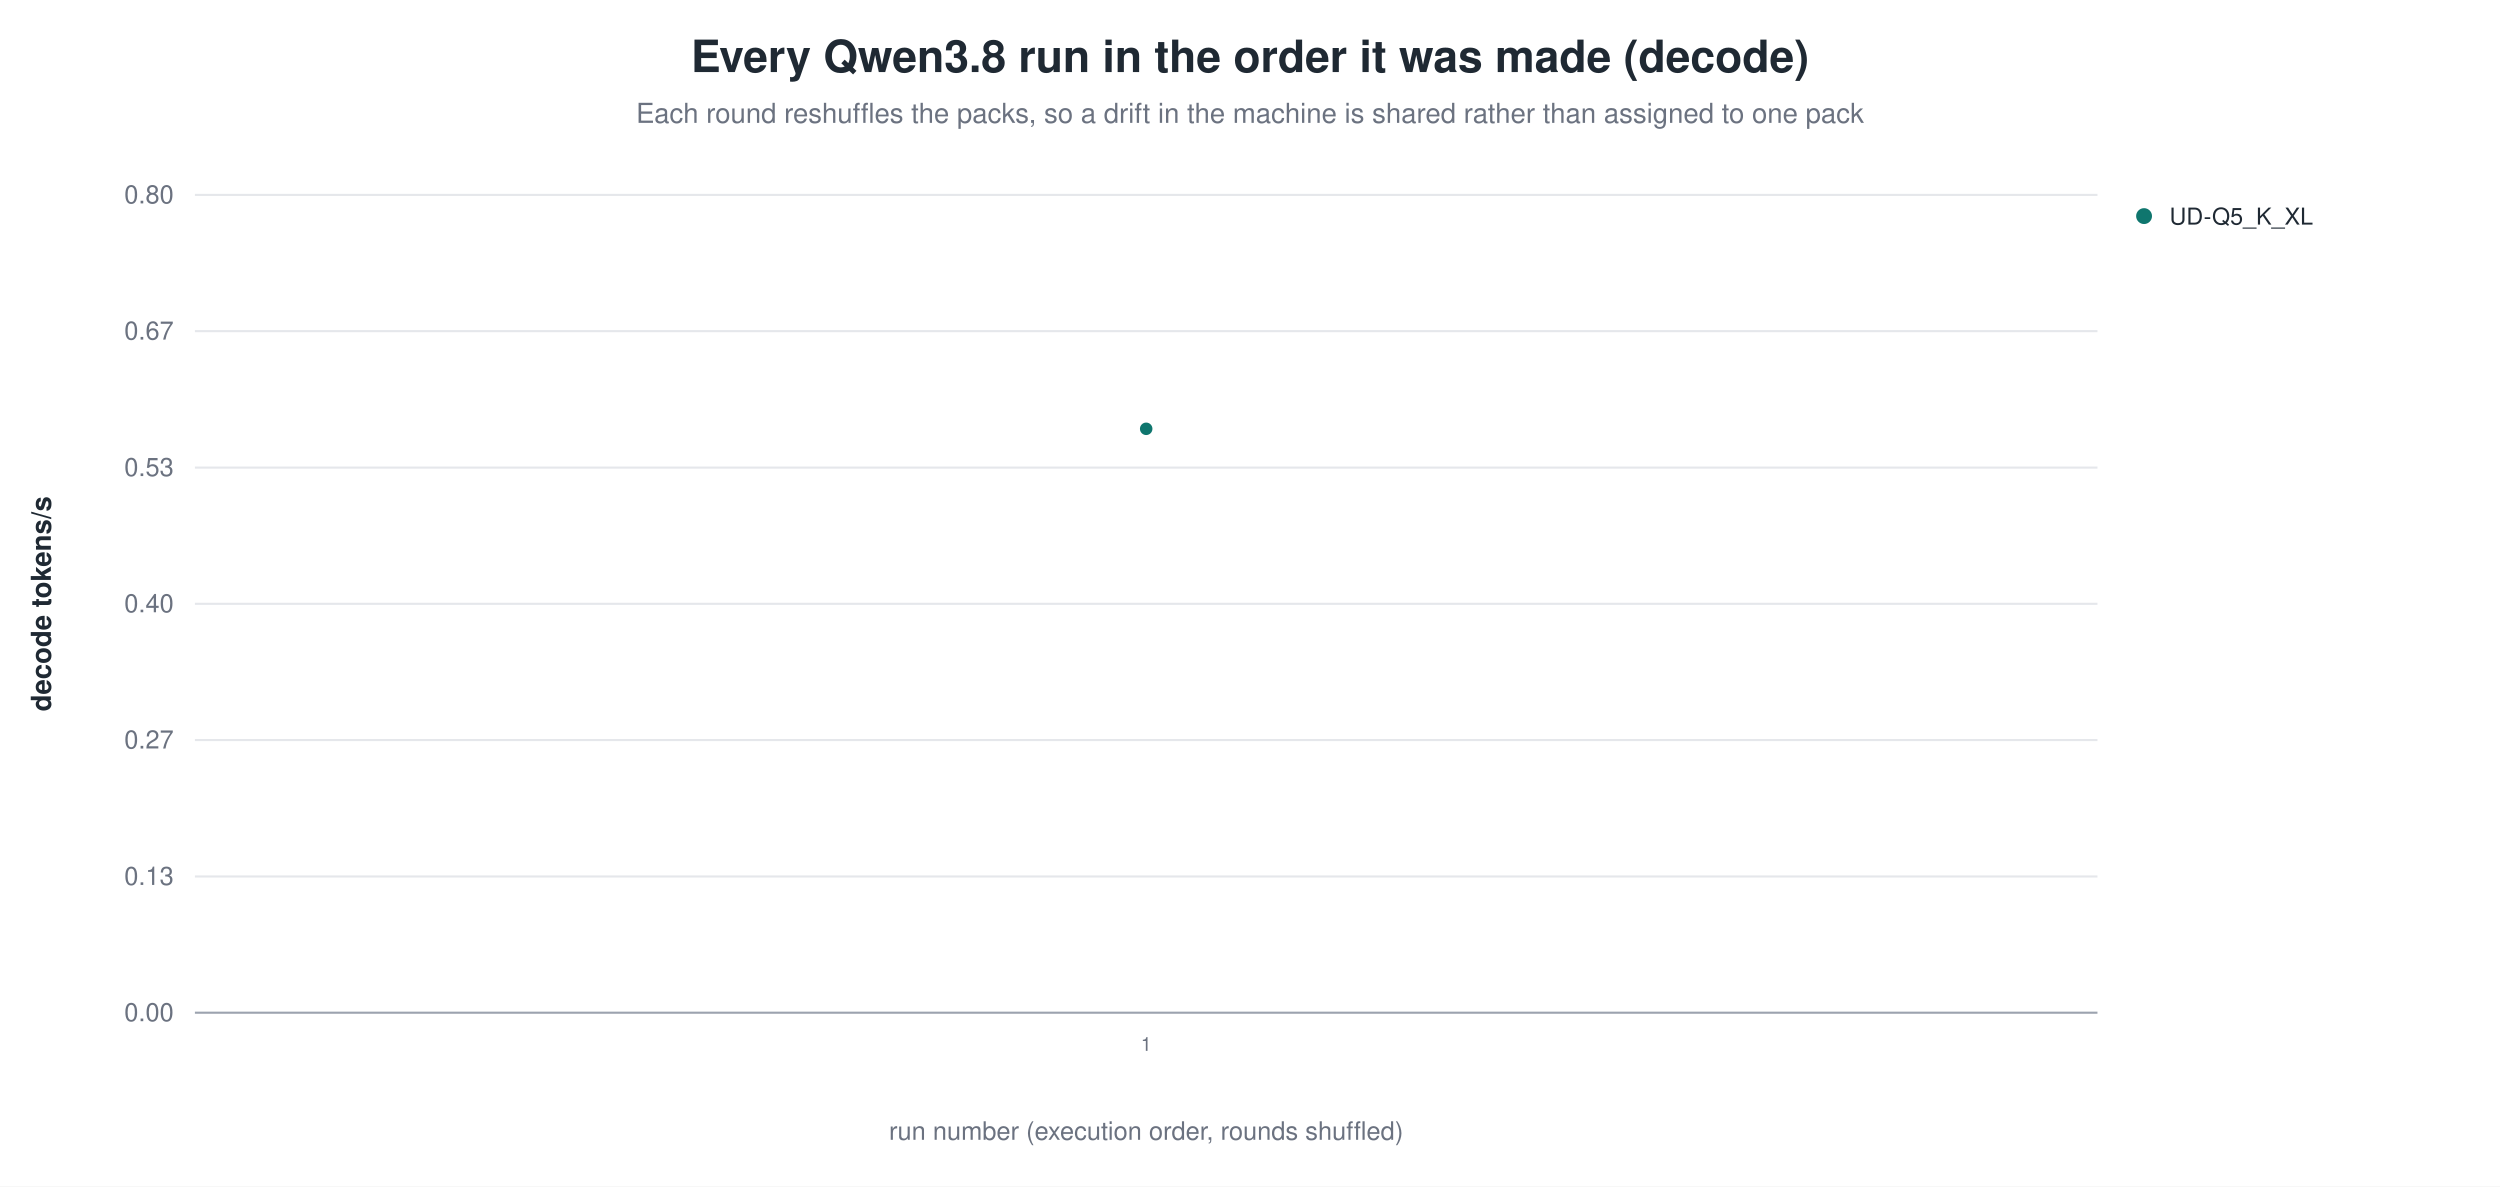
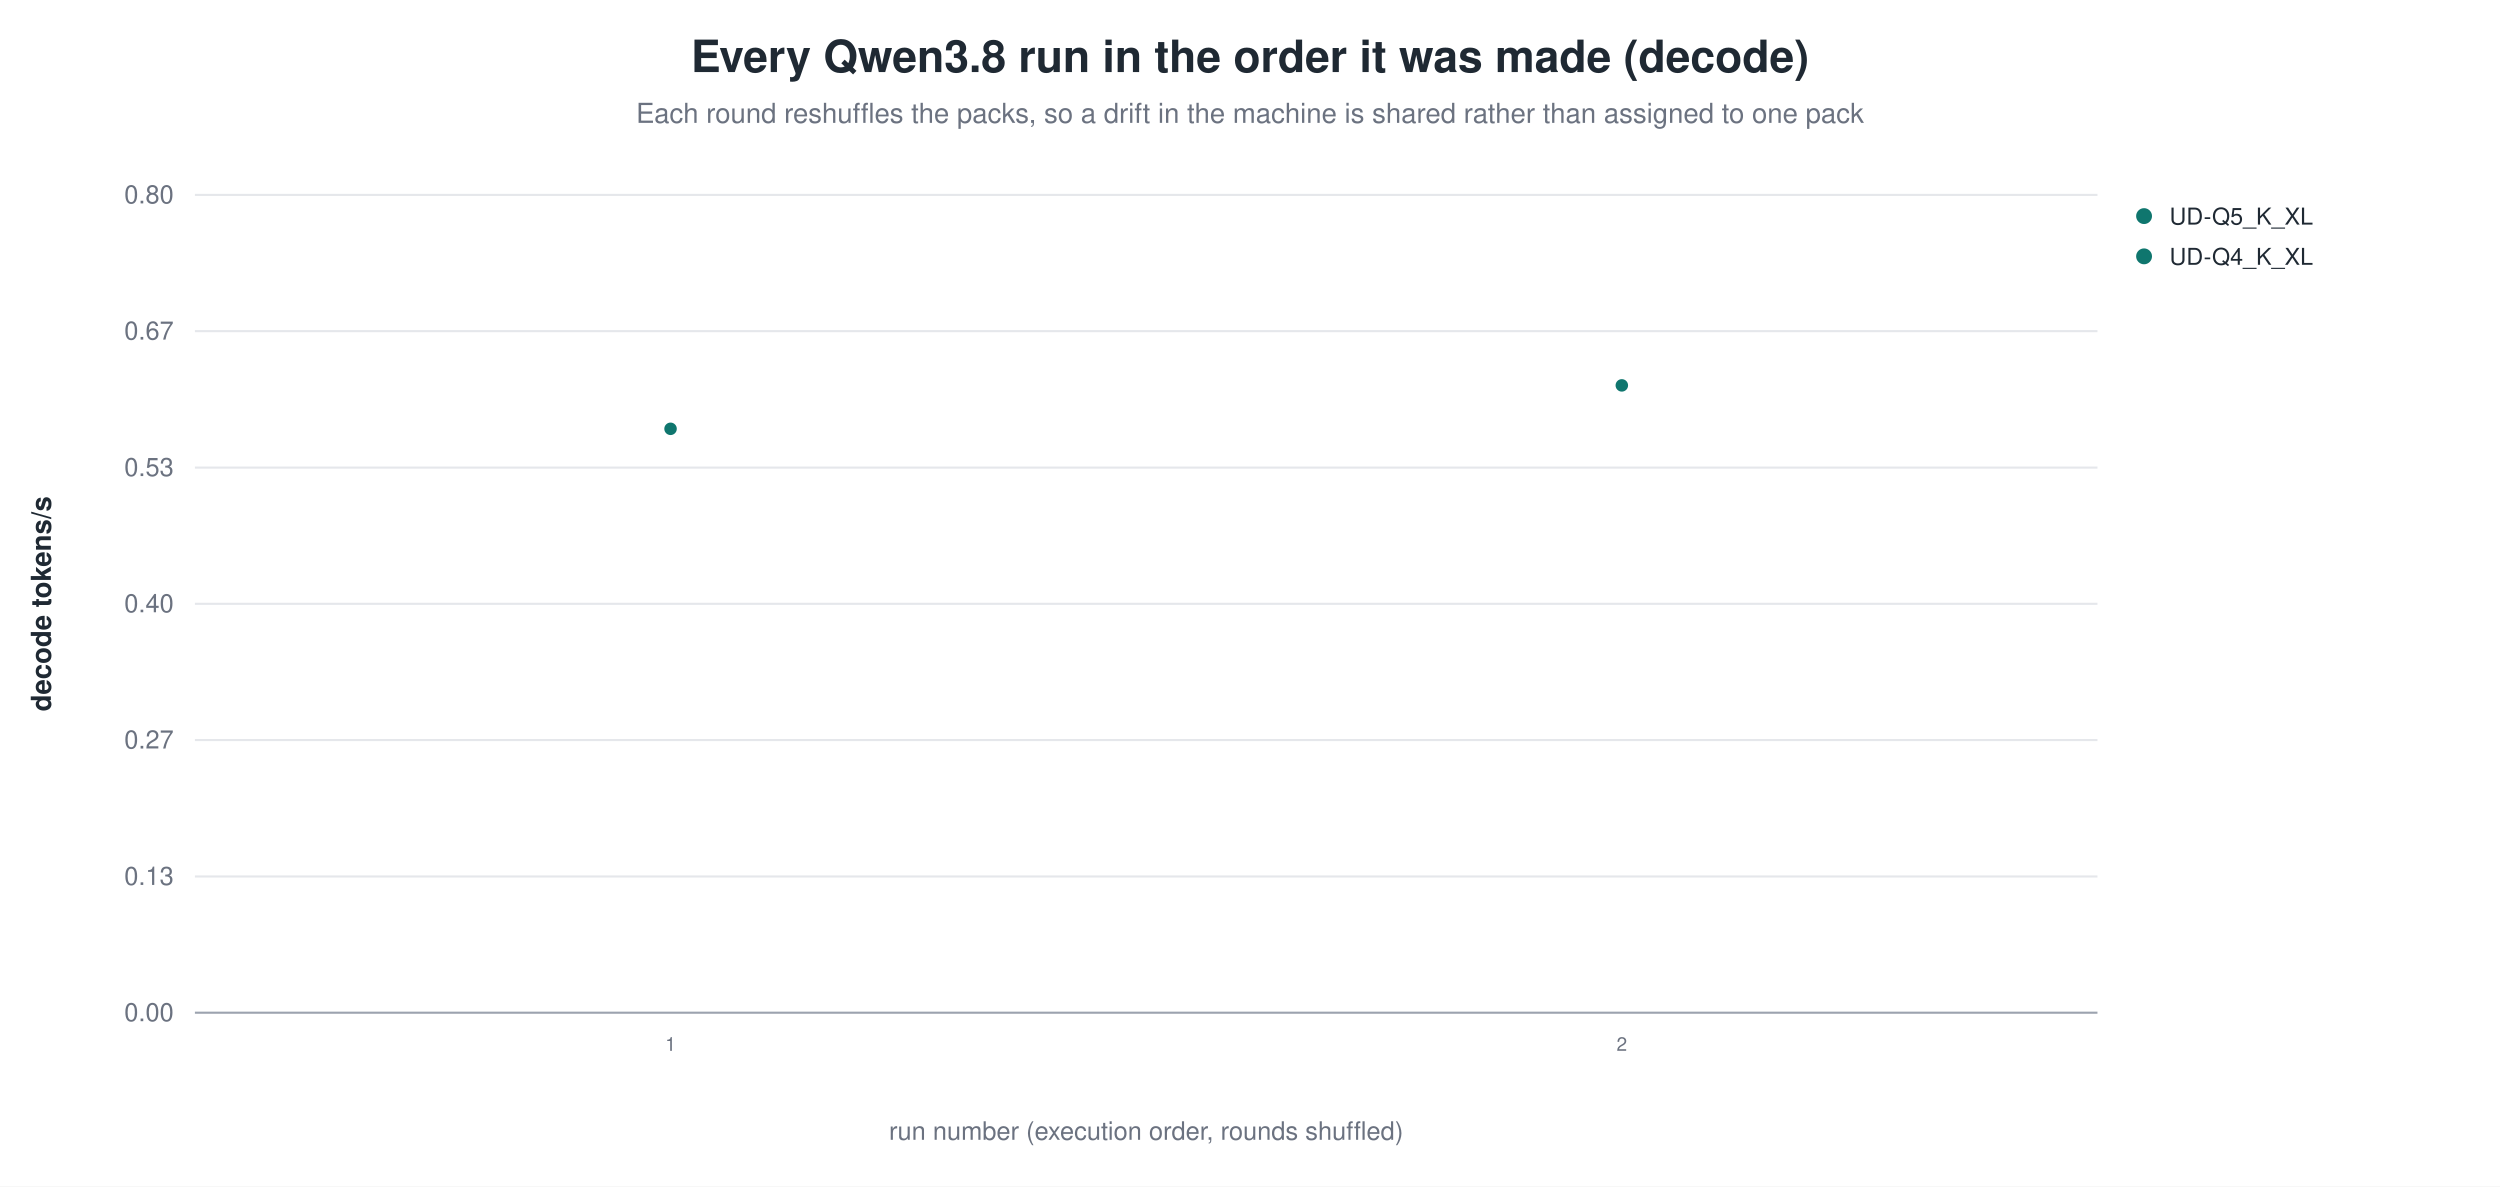
<svg xmlns="http://www.w3.org/2000/svg" width="1180" height="560" viewBox="0 0 1180 560" role="img" aria-label="Every Qwen3.8 run in the order it was made (decode)">
  <rect width="1180" height="560" fill="white" />
  <text x="590.0" y="34" text-anchor="middle" font-family="Helvetica, Arial, sans-serif" font-size="21" font-weight="600" fill="#1f2933">Every Qwen3.8 run in the order it was made (decode)</text>
  <text x="590.0" y="58" text-anchor="middle" font-family="Helvetica, Arial, sans-serif" font-size="13" fill="#6b7280">Each round reshuffles the packs, so a drift in the machine is shared rather than assigned to one pack</text>
  <line x1="92.0" y1="478.0" x2="990.0" y2="478.0" stroke="#9ca3af" stroke-width="1.0" />
  <text x="82.0" y="482.0" text-anchor="end" font-family="Helvetica, Arial, sans-serif" font-size="12" fill="#6b7280" font-weight="400">0.00</text>
  <line x1="92.0" y1="413.7" x2="990.0" y2="413.7" stroke="#e5e7eb" stroke-width="1.0" />
  <text x="82.0" y="417.7" text-anchor="end" font-family="Helvetica, Arial, sans-serif" font-size="12" fill="#6b7280" font-weight="400">0.13</text>
  <line x1="92.0" y1="349.3" x2="990.0" y2="349.3" stroke="#e5e7eb" stroke-width="1.0" />
  <text x="82.0" y="353.3" text-anchor="end" font-family="Helvetica, Arial, sans-serif" font-size="12" fill="#6b7280" font-weight="400">0.27</text>
  <line x1="92.0" y1="285.0" x2="990.0" y2="285.0" stroke="#e5e7eb" stroke-width="1.0" />
  <text x="82.0" y="289.0" text-anchor="end" font-family="Helvetica, Arial, sans-serif" font-size="12" fill="#6b7280" font-weight="400">0.40</text>
  <line x1="92.0" y1="220.7" x2="990.0" y2="220.7" stroke="#e5e7eb" stroke-width="1.0" />
  <text x="82.0" y="224.7" text-anchor="end" font-family="Helvetica, Arial, sans-serif" font-size="12" fill="#6b7280" font-weight="400">0.53</text>
  <line x1="92.0" y1="156.3" x2="990.0" y2="156.3" stroke="#e5e7eb" stroke-width="1.0" />
  <text x="82.0" y="160.3" text-anchor="end" font-family="Helvetica, Arial, sans-serif" font-size="12" fill="#6b7280" font-weight="400">0.67</text>
  <line x1="92.0" y1="92.0" x2="990.0" y2="92.0" stroke="#e5e7eb" stroke-width="1.0" />
  <text x="82.0" y="96.0" text-anchor="end" font-family="Helvetica, Arial, sans-serif" font-size="12" fill="#6b7280" font-weight="400">0.80</text>
  <text x="24.0" y="285.0" text-anchor="middle" font-family="Helvetica, Arial, sans-serif" font-size="13" fill="#1f2933" font-weight="600" transform="rotate(-90.0 24.0 285.0)">decode tokens/s</text>
-   <circle cx="541.0" cy="202.4" r="3.4" fill="#0f766e" stroke="white" stroke-width="0.9" opacity="1.00" />
-   <text x="541.0" y="496.0" text-anchor="middle" font-family="Helvetica, Arial, sans-serif" font-size="9" fill="#6b7280" font-weight="400">1</text>
+   <circle cx="316.5" cy="202.4" r="3.4" fill="#0f766e" stroke="white" stroke-width="0.9" opacity="1.00" />
+   <text x="316.5" y="496.0" text-anchor="middle" font-family="Helvetica, Arial, sans-serif" font-size="9" fill="#6b7280" font-weight="400">1</text>
+   <circle cx="765.5" cy="181.9" r="3.4" fill="#0f766e" stroke="white" stroke-width="0.9" opacity="1.00" />
+   <text x="765.5" y="496.0" text-anchor="middle" font-family="Helvetica, Arial, sans-serif" font-size="9" fill="#6b7280" font-weight="400">2</text>
  <circle cx="1012.0" cy="102.0" r="4.2" fill="#0f766e" stroke="white" stroke-width="0.9" opacity="1.00" />
  <text x="1024.0" y="106.0" text-anchor="start" font-family="Helvetica, Arial, sans-serif" font-size="11" fill="#1f2933" font-weight="400">UD-Q5_K_XL</text>
+   <circle cx="1012.0" cy="121.0" r="4.2" fill="#0f766e" stroke="white" stroke-width="0.9" opacity="1.00" />
+   <text x="1024.0" y="125.0" text-anchor="start" font-family="Helvetica, Arial, sans-serif" font-size="11" fill="#1f2933" font-weight="400">UD-Q4_K_XL</text>
  <text x="541.0" y="538.0" text-anchor="middle" font-family="Helvetica, Arial, sans-serif" font-size="12" fill="#6b7280" font-weight="400">run number (execution order, rounds shuffled)</text>
</svg>
